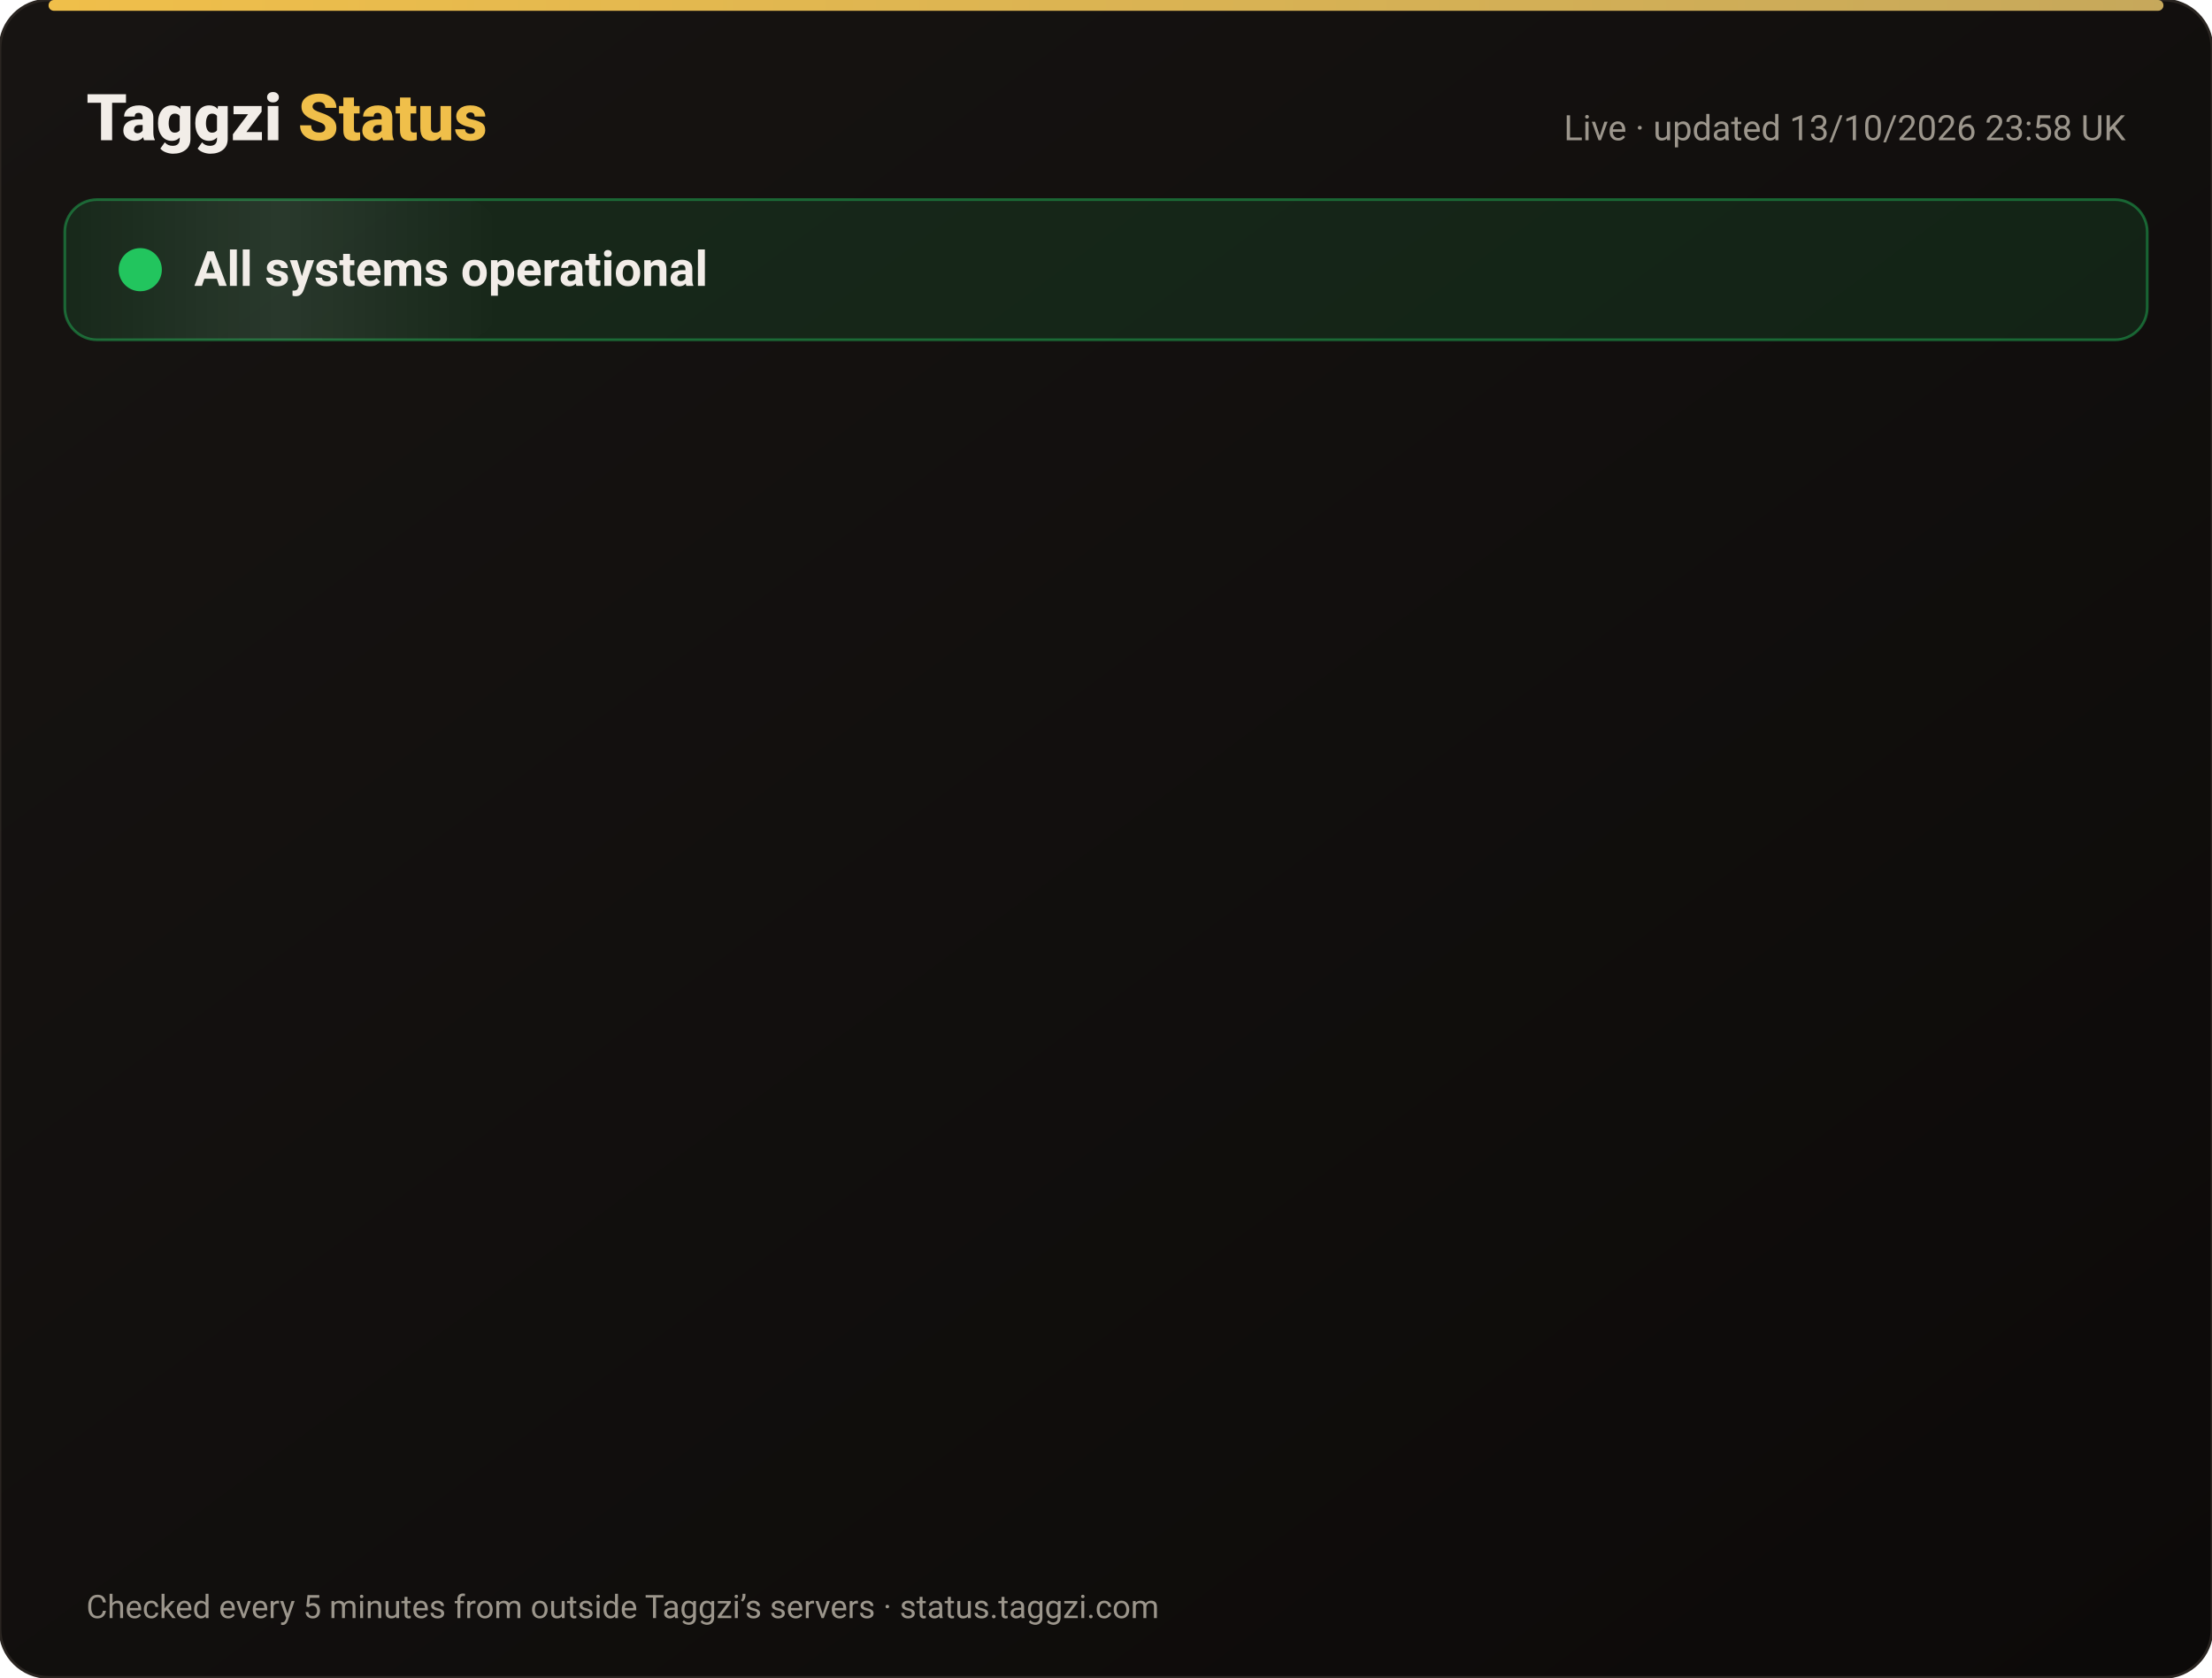
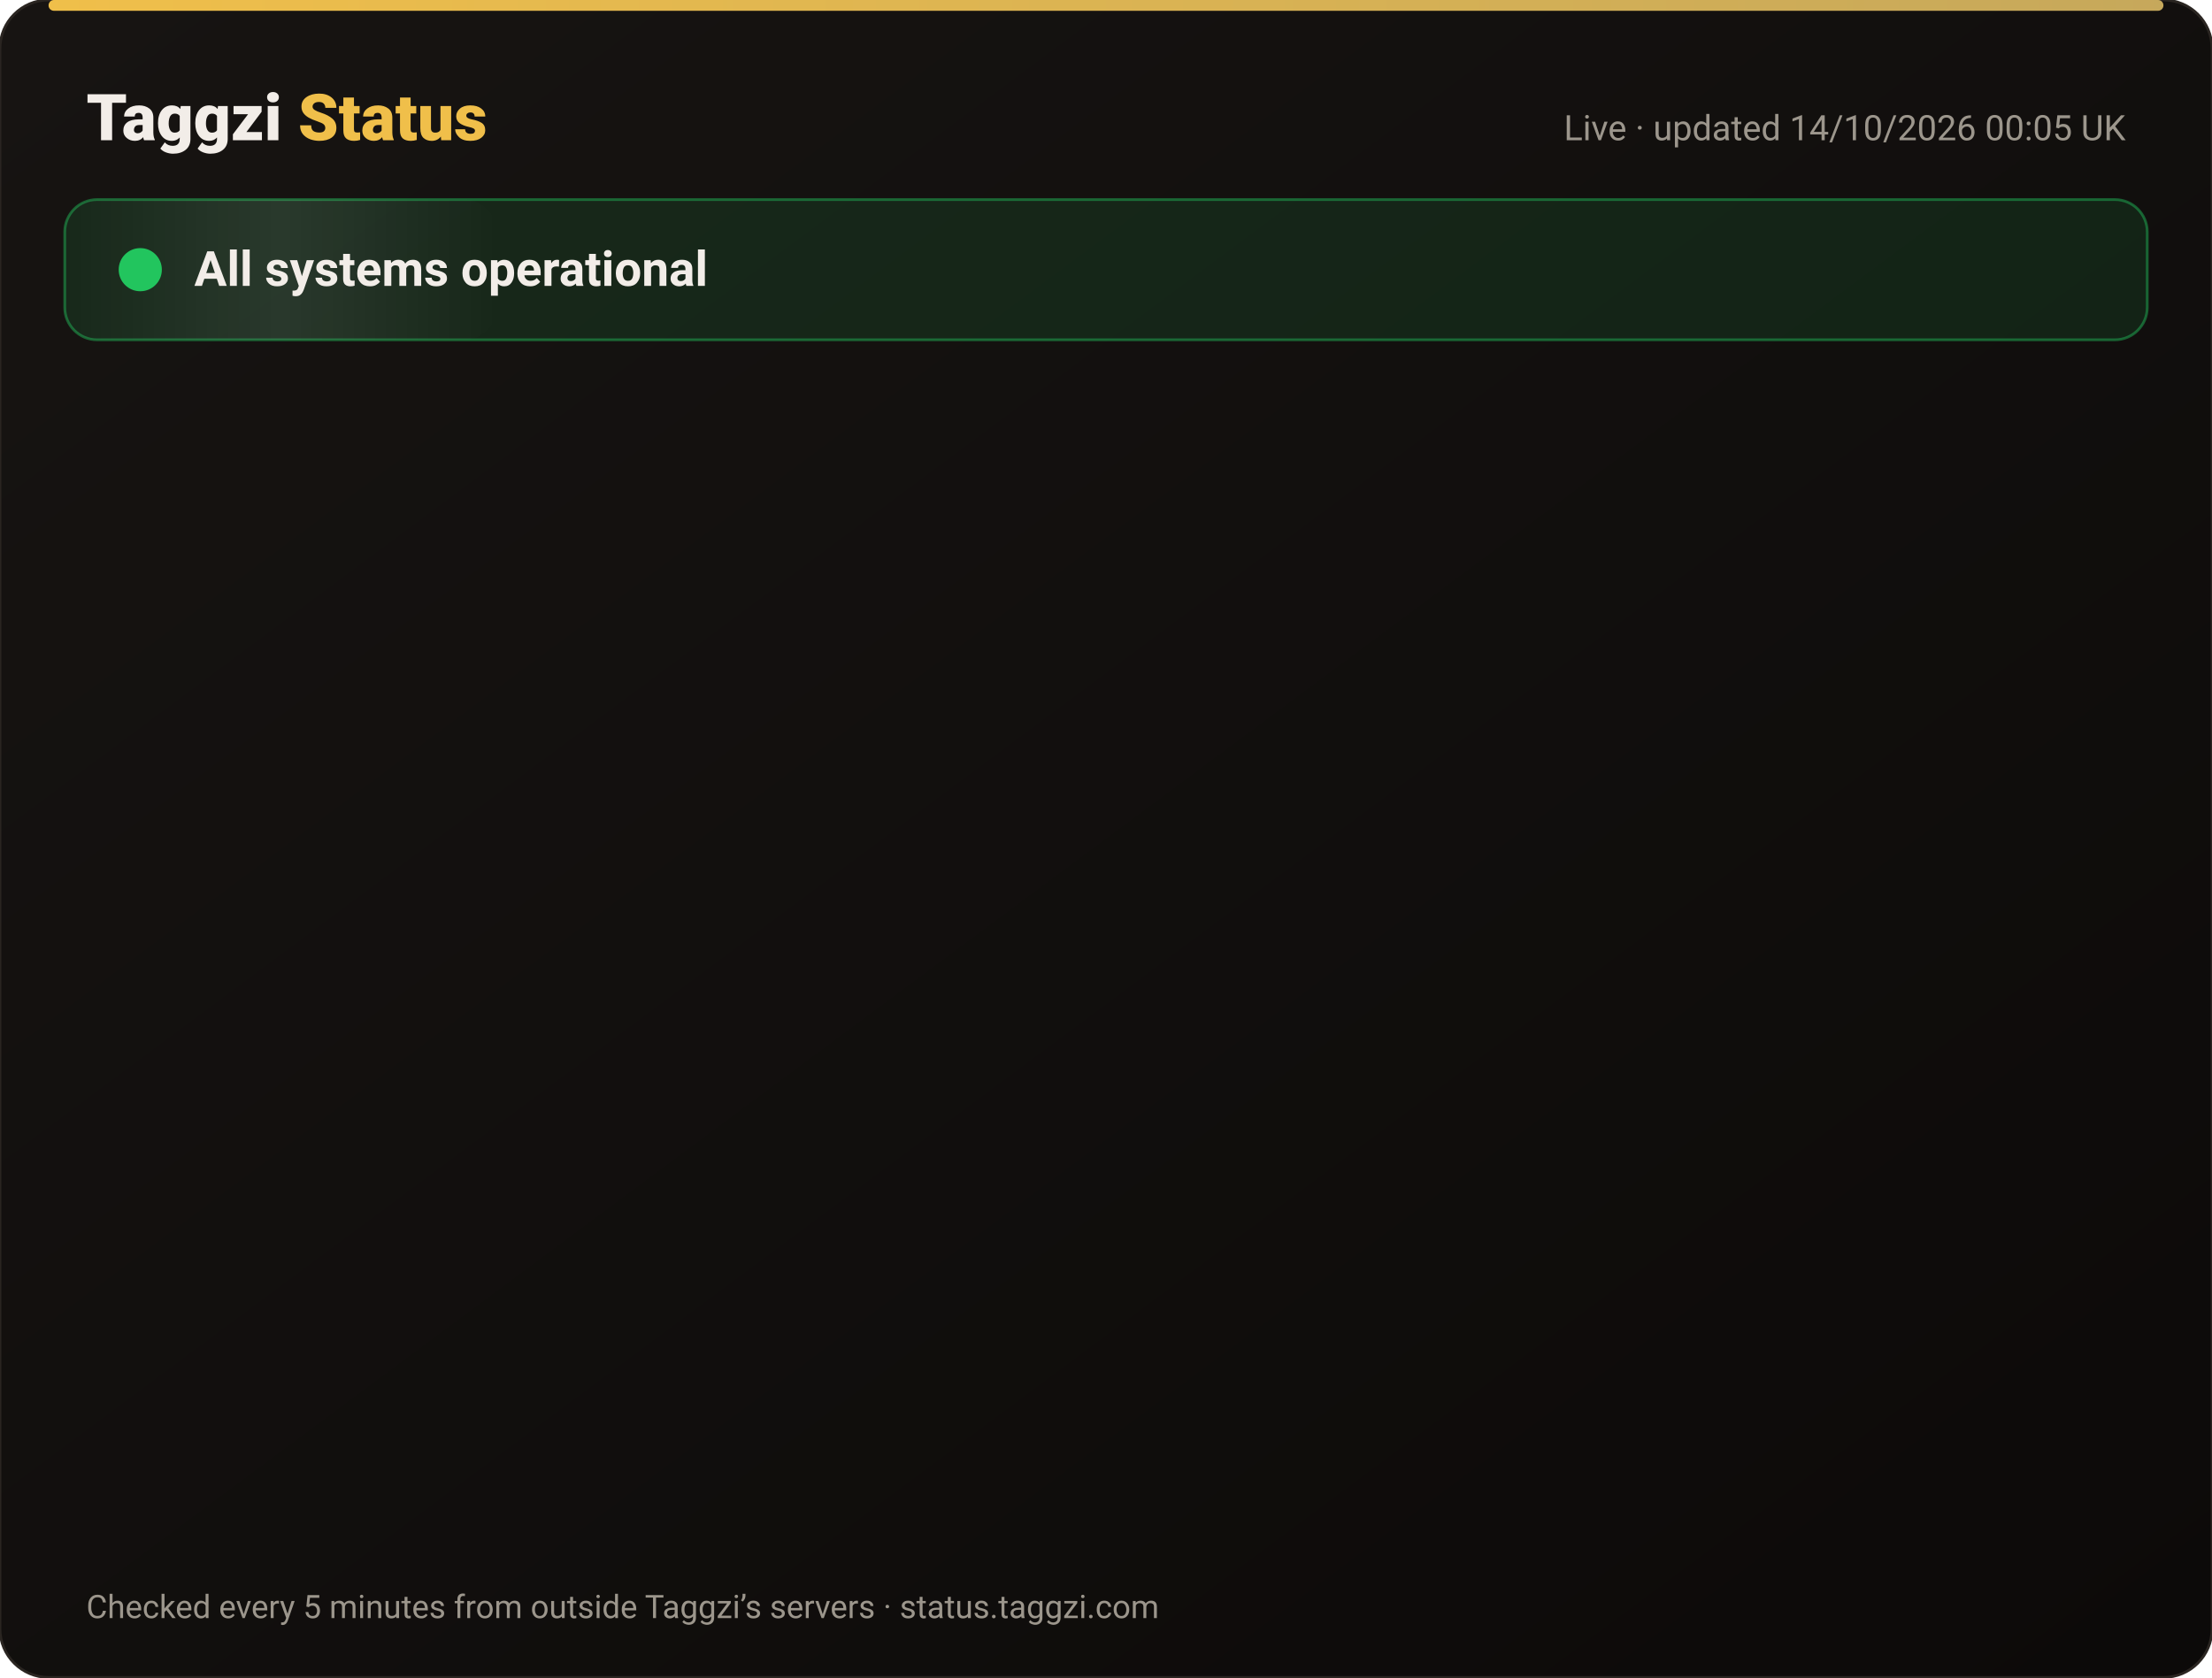
<svg xmlns="http://www.w3.org/2000/svg" width="820" height="622" viewBox="0 0 820 622" font-family="-apple-system,Segoe UI,Roboto,Helvetica,Arial,sans-serif">
  <defs>
    <linearGradient id="bg" x1="0" y1="0" x2="1" y2="1">
      <stop offset="0" stop-color="#171412" />
      <stop offset="1" stop-color="#0C0A09" />
    </linearGradient>
    <linearGradient id="gold" x1="0" x2="1">
      <stop offset="0" stop-color="#F0BF4A" />
      <stop offset="1" stop-color="#c6a85b" />
    </linearGradient>
    <linearGradient id="shine" x1="0" x2="1">
      <stop offset="0" stop-color="#fff" stop-opacity="0" />
      <stop offset=".5" stop-color="#fff" stop-opacity=".08" />
      <stop offset="1" stop-color="#fff" stop-opacity="0" />
    </linearGradient>
  </defs>
  <rect width="820" height="622" rx="18" fill="url(#bg)" stroke="#2a2521" />
  <rect x="18" y="0" width="784" height="4" rx="2" fill="url(#gold)" />
  <text x="32" y="52" font-size="24" font-weight="800" fill="#F2EDE8">Taggzi <tspan fill="#F0BF4A">Status</tspan>
  </text>
-   <text x="788" y="52" font-size="13" fill="#9C968C" text-anchor="end">Live · updated 13/10/2026 23:58 UK</text>
+   <text x="788" y="52" font-size="13" fill="#9C968C" text-anchor="end">Live · updated 14/10/2026 00:05 UK</text>
  <rect x="24" y="74" width="772" height="52" rx="12" fill="#22c55e" fill-opacity=".12" stroke="#22c55e" stroke-opacity=".45" />
  <rect x="24" y="74" width="160" height="52" rx="12" fill="url(#shine)">
    <animate attributeName="x" from="-160" to="820" dur="4s" repeatCount="indefinite" />
  </rect>
  <circle cx="52" cy="100" r="7" fill="#22c55e" />
  <circle cx="52" cy="100" r="7" fill="none" stroke="#22c55e" stroke-width="2">
    <animate attributeName="r" values="7;15;7" dur="2s" repeatCount="indefinite" />
    <animate attributeName="opacity" values=".9;0;.9" dur="2s" repeatCount="indefinite" />
  </circle>
  <text x="72" y="106" font-size="18" font-weight="700" fill="#F2EDE8">All systems operational</text>
  <g opacity="0">
    <animate attributeName="opacity" from="0" to="1" begin="0.00s" dur=".6s" fill="freeze" />
    <line x1="32" y1="188" x2="788" y2="188" stroke="#2a2521" />
    <circle cx="44" cy="166" r="6" fill="#22c55e">
      <animate attributeName="opacity" values="1;.45;1" dur="2.4s" begin="0.00s" repeatCount="indefinite" />
    </circle>
    <text x="62" y="171" font-size="15" font-weight="650" fill="#F2EDE8">Website</text>
    <text x="630" y="171" font-size="13" fill="#9C968C" text-anchor="end">100.00% uptime</text>
    <rect x="648" y="154" width="140" height="24" rx="12" fill="#22c55e" fill-opacity=".14" stroke="#22c55e" stroke-opacity=".5" />
    <text x="718" y="171" font-size="12" font-weight="700" fill="#22c55e" text-anchor="middle">Operational</text>
  </g>
  <g opacity="0">
    <animate attributeName="opacity" from="0" to="1" begin="0.15s" dur=".6s" fill="freeze" />
    <line x1="32" y1="234" x2="788" y2="234" stroke="#2a2521" />
    <circle cx="44" cy="212" r="6" fill="#22c55e">
      <animate attributeName="opacity" values="1;.45;1" dur="2.4s" begin="0.15s" repeatCount="indefinite" />
    </circle>
    <text x="62" y="217" font-size="15" font-weight="650" fill="#F2EDE8">Tag scans</text>
    <text x="630" y="217" font-size="13" fill="#9C968C" text-anchor="end">100.00% uptime</text>
    <rect x="648" y="200" width="140" height="24" rx="12" fill="#22c55e" fill-opacity=".14" stroke="#22c55e" stroke-opacity=".5" />
    <text x="718" y="217" font-size="12" font-weight="700" fill="#22c55e" text-anchor="middle">Operational</text>
  </g>
  <g opacity="0">
    <animate attributeName="opacity" from="0" to="1" begin="0.30s" dur=".6s" fill="freeze" />
    <line x1="32" y1="280" x2="788" y2="280" stroke="#2a2521" />
    <circle cx="44" cy="258" r="6" fill="#22c55e">
      <animate attributeName="opacity" values="1;.45;1" dur="2.4s" begin="0.30s" repeatCount="indefinite" />
    </circle>
    <text x="62" y="263" font-size="15" font-weight="650" fill="#F2EDE8">Manual tag lookup</text>
    <text x="630" y="263" font-size="13" fill="#9C968C" text-anchor="end">100.00% uptime</text>
    <rect x="648" y="246" width="140" height="24" rx="12" fill="#22c55e" fill-opacity=".14" stroke="#22c55e" stroke-opacity=".5" />
    <text x="718" y="263" font-size="12" font-weight="700" fill="#22c55e" text-anchor="middle">Operational</text>
  </g>
  <g opacity="0">
    <animate attributeName="opacity" from="0" to="1" begin="0.45s" dur=".6s" fill="freeze" />
    <line x1="32" y1="326" x2="788" y2="326" stroke="#2a2521" />
    <circle cx="44" cy="304" r="6" fill="#22c55e">
      <animate attributeName="opacity" values="1;.45;1" dur="2.4s" begin="0.45s" repeatCount="indefinite" />
    </circle>
    <text x="62" y="309" font-size="15" font-weight="650" fill="#F2EDE8">App &amp; login</text>
    <text x="630" y="309" font-size="13" fill="#9C968C" text-anchor="end">100.00% uptime</text>
    <rect x="648" y="292" width="140" height="24" rx="12" fill="#22c55e" fill-opacity=".14" stroke="#22c55e" stroke-opacity=".5" />
    <text x="718" y="309" font-size="12" font-weight="700" fill="#22c55e" text-anchor="middle">Operational</text>
  </g>
  <g opacity="0">
    <animate attributeName="opacity" from="0" to="1" begin="0.60s" dur=".6s" fill="freeze" />
    <line x1="32" y1="372" x2="788" y2="372" stroke="#2a2521" />
    <circle cx="44" cy="350" r="6" fill="#22c55e">
      <animate attributeName="opacity" values="1;.45;1" dur="2.4s" begin="0.60s" repeatCount="indefinite" />
    </circle>
    <text x="62" y="355" font-size="15" font-weight="650" fill="#F2EDE8">Community alerts</text>
    <text x="630" y="355" font-size="13" fill="#9C968C" text-anchor="end">100.00% uptime</text>
    <rect x="648" y="338" width="140" height="24" rx="12" fill="#22c55e" fill-opacity=".14" stroke="#22c55e" stroke-opacity=".5" />
    <text x="718" y="355" font-size="12" font-weight="700" fill="#22c55e" text-anchor="middle">Operational</text>
  </g>
  <g opacity="0">
    <animate attributeName="opacity" from="0" to="1" begin="0.75s" dur=".6s" fill="freeze" />
    <line x1="32" y1="418" x2="788" y2="418" stroke="#2a2521" />
    <circle cx="44" cy="396" r="6" fill="#22c55e">
      <animate attributeName="opacity" values="1;.45;1" dur="2.4s" begin="0.75s" repeatCount="indefinite" />
    </circle>
    <text x="62" y="401" font-size="15" font-weight="650" fill="#F2EDE8">Private calling</text>
    <text x="630" y="401" font-size="13" fill="#9C968C" text-anchor="end">100.00% uptime</text>
    <rect x="648" y="384" width="140" height="24" rx="12" fill="#22c55e" fill-opacity=".14" stroke="#22c55e" stroke-opacity=".5" />
    <text x="718" y="401" font-size="12" font-weight="700" fill="#22c55e" text-anchor="middle">Operational</text>
  </g>
  <g opacity="0">
    <animate attributeName="opacity" from="0" to="1" begin="0.90s" dur=".6s" fill="freeze" />
    <line x1="32" y1="464" x2="788" y2="464" stroke="#2a2521" />
    <circle cx="44" cy="442" r="6" fill="#22c55e">
      <animate attributeName="opacity" values="1;.45;1" dur="2.4s" begin="0.90s" repeatCount="indefinite" />
    </circle>
    <text x="62" y="447" font-size="15" font-weight="650" fill="#F2EDE8">Payments</text>
    <text x="630" y="447" font-size="13" fill="#9C968C" text-anchor="end">99.97% uptime</text>
    <rect x="648" y="430" width="140" height="24" rx="12" fill="#22c55e" fill-opacity=".14" stroke="#22c55e" stroke-opacity=".5" />
    <text x="718" y="447" font-size="12" font-weight="700" fill="#22c55e" text-anchor="middle">Operational</text>
  </g>
  <g opacity="0">
    <animate attributeName="opacity" from="0" to="1" begin="1.05s" dur=".6s" fill="freeze" />
    <line x1="32" y1="510" x2="788" y2="510" stroke="#2a2521" />
    <circle cx="44" cy="488" r="6" fill="#22c55e">
      <animate attributeName="opacity" values="1;.45;1" dur="2.4s" begin="1.05s" repeatCount="indefinite" />
    </circle>
    <text x="62" y="493" font-size="15" font-weight="650" fill="#F2EDE8">Email &amp; support</text>
    <text x="630" y="493" font-size="13" fill="#9C968C" text-anchor="end">100.00% uptime</text>
    <rect x="648" y="476" width="140" height="24" rx="12" fill="#22c55e" fill-opacity=".14" stroke="#22c55e" stroke-opacity=".5" />
    <text x="718" y="493" font-size="12" font-weight="700" fill="#22c55e" text-anchor="middle">Operational</text>
  </g>
  <g opacity="0">
    <animate attributeName="opacity" from="0" to="1" begin="1.20s" dur=".6s" fill="freeze" />
    <line x1="32" y1="556" x2="788" y2="556" stroke="#2a2521" />
    <circle cx="44" cy="534" r="6" fill="#22c55e">
      <animate attributeName="opacity" values="1;.45;1" dur="2.4s" begin="1.20s" repeatCount="indefinite" />
    </circle>
    <text x="62" y="539" font-size="15" font-weight="650" fill="#F2EDE8">Secure connection (SSL)</text>
    <text x="630" y="539" font-size="13" fill="#9C968C" text-anchor="end">100.00% uptime</text>
    <rect x="648" y="522" width="140" height="24" rx="12" fill="#22c55e" fill-opacity=".14" stroke="#22c55e" stroke-opacity=".5" />
    <text x="718" y="539" font-size="12" font-weight="700" fill="#22c55e" text-anchor="middle">Operational</text>
  </g>
  <text x="32" y="600" font-size="12" fill="#9C968C">Checked every 5 minutes from outside Taggzi’s servers · status.taggzi.com</text>
</svg>
